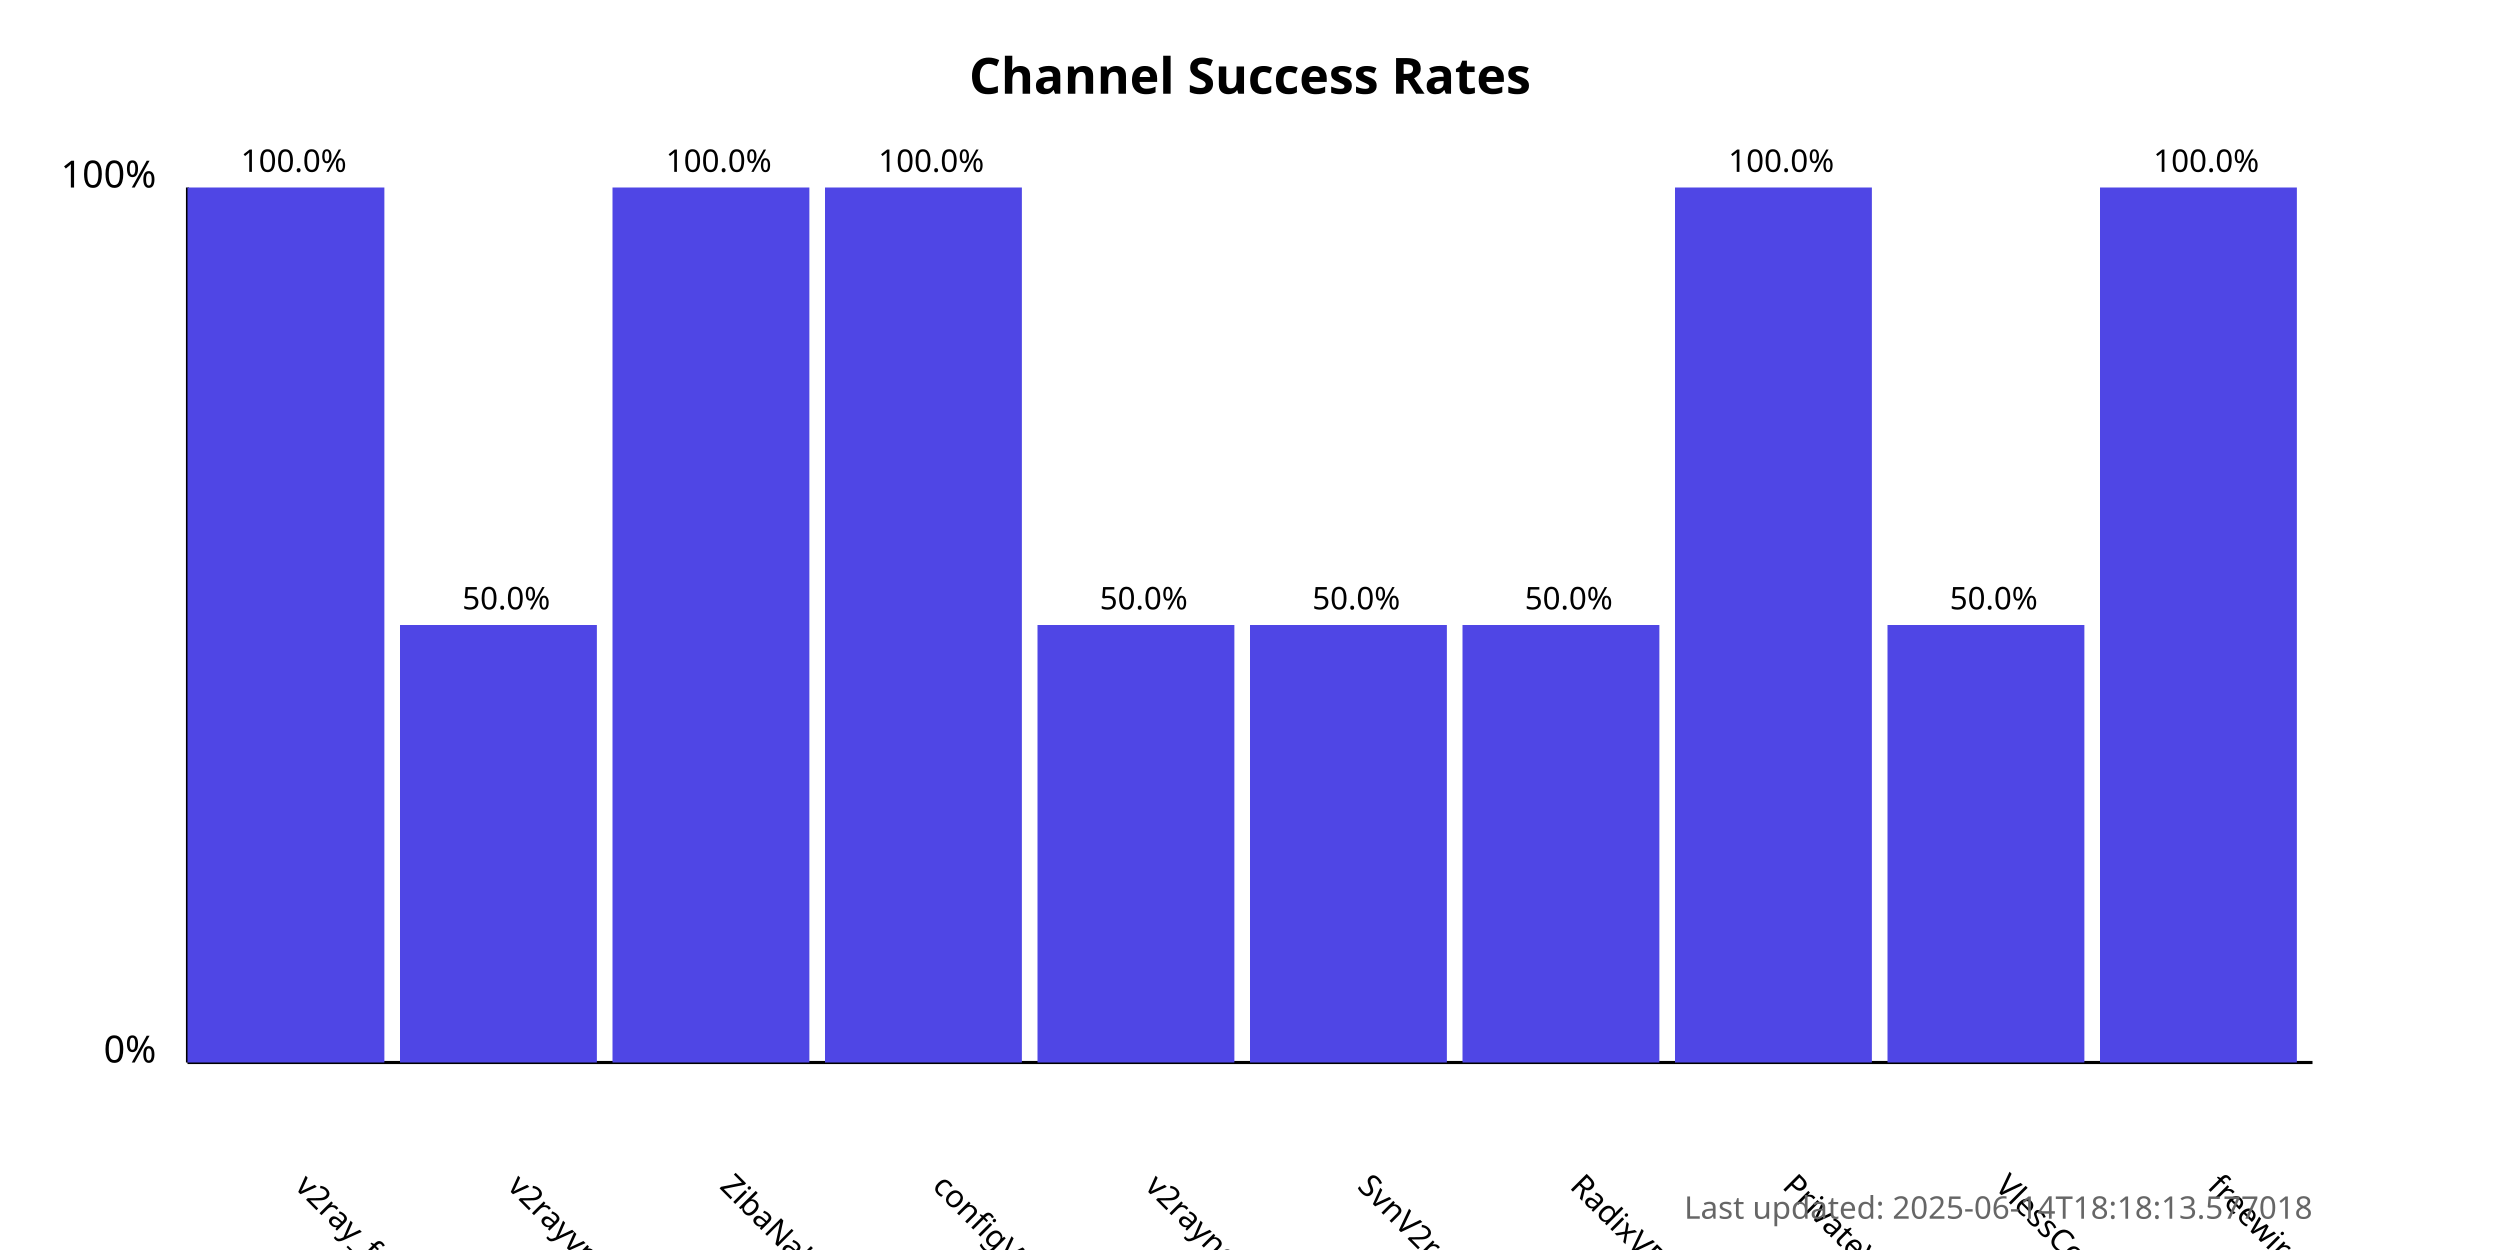
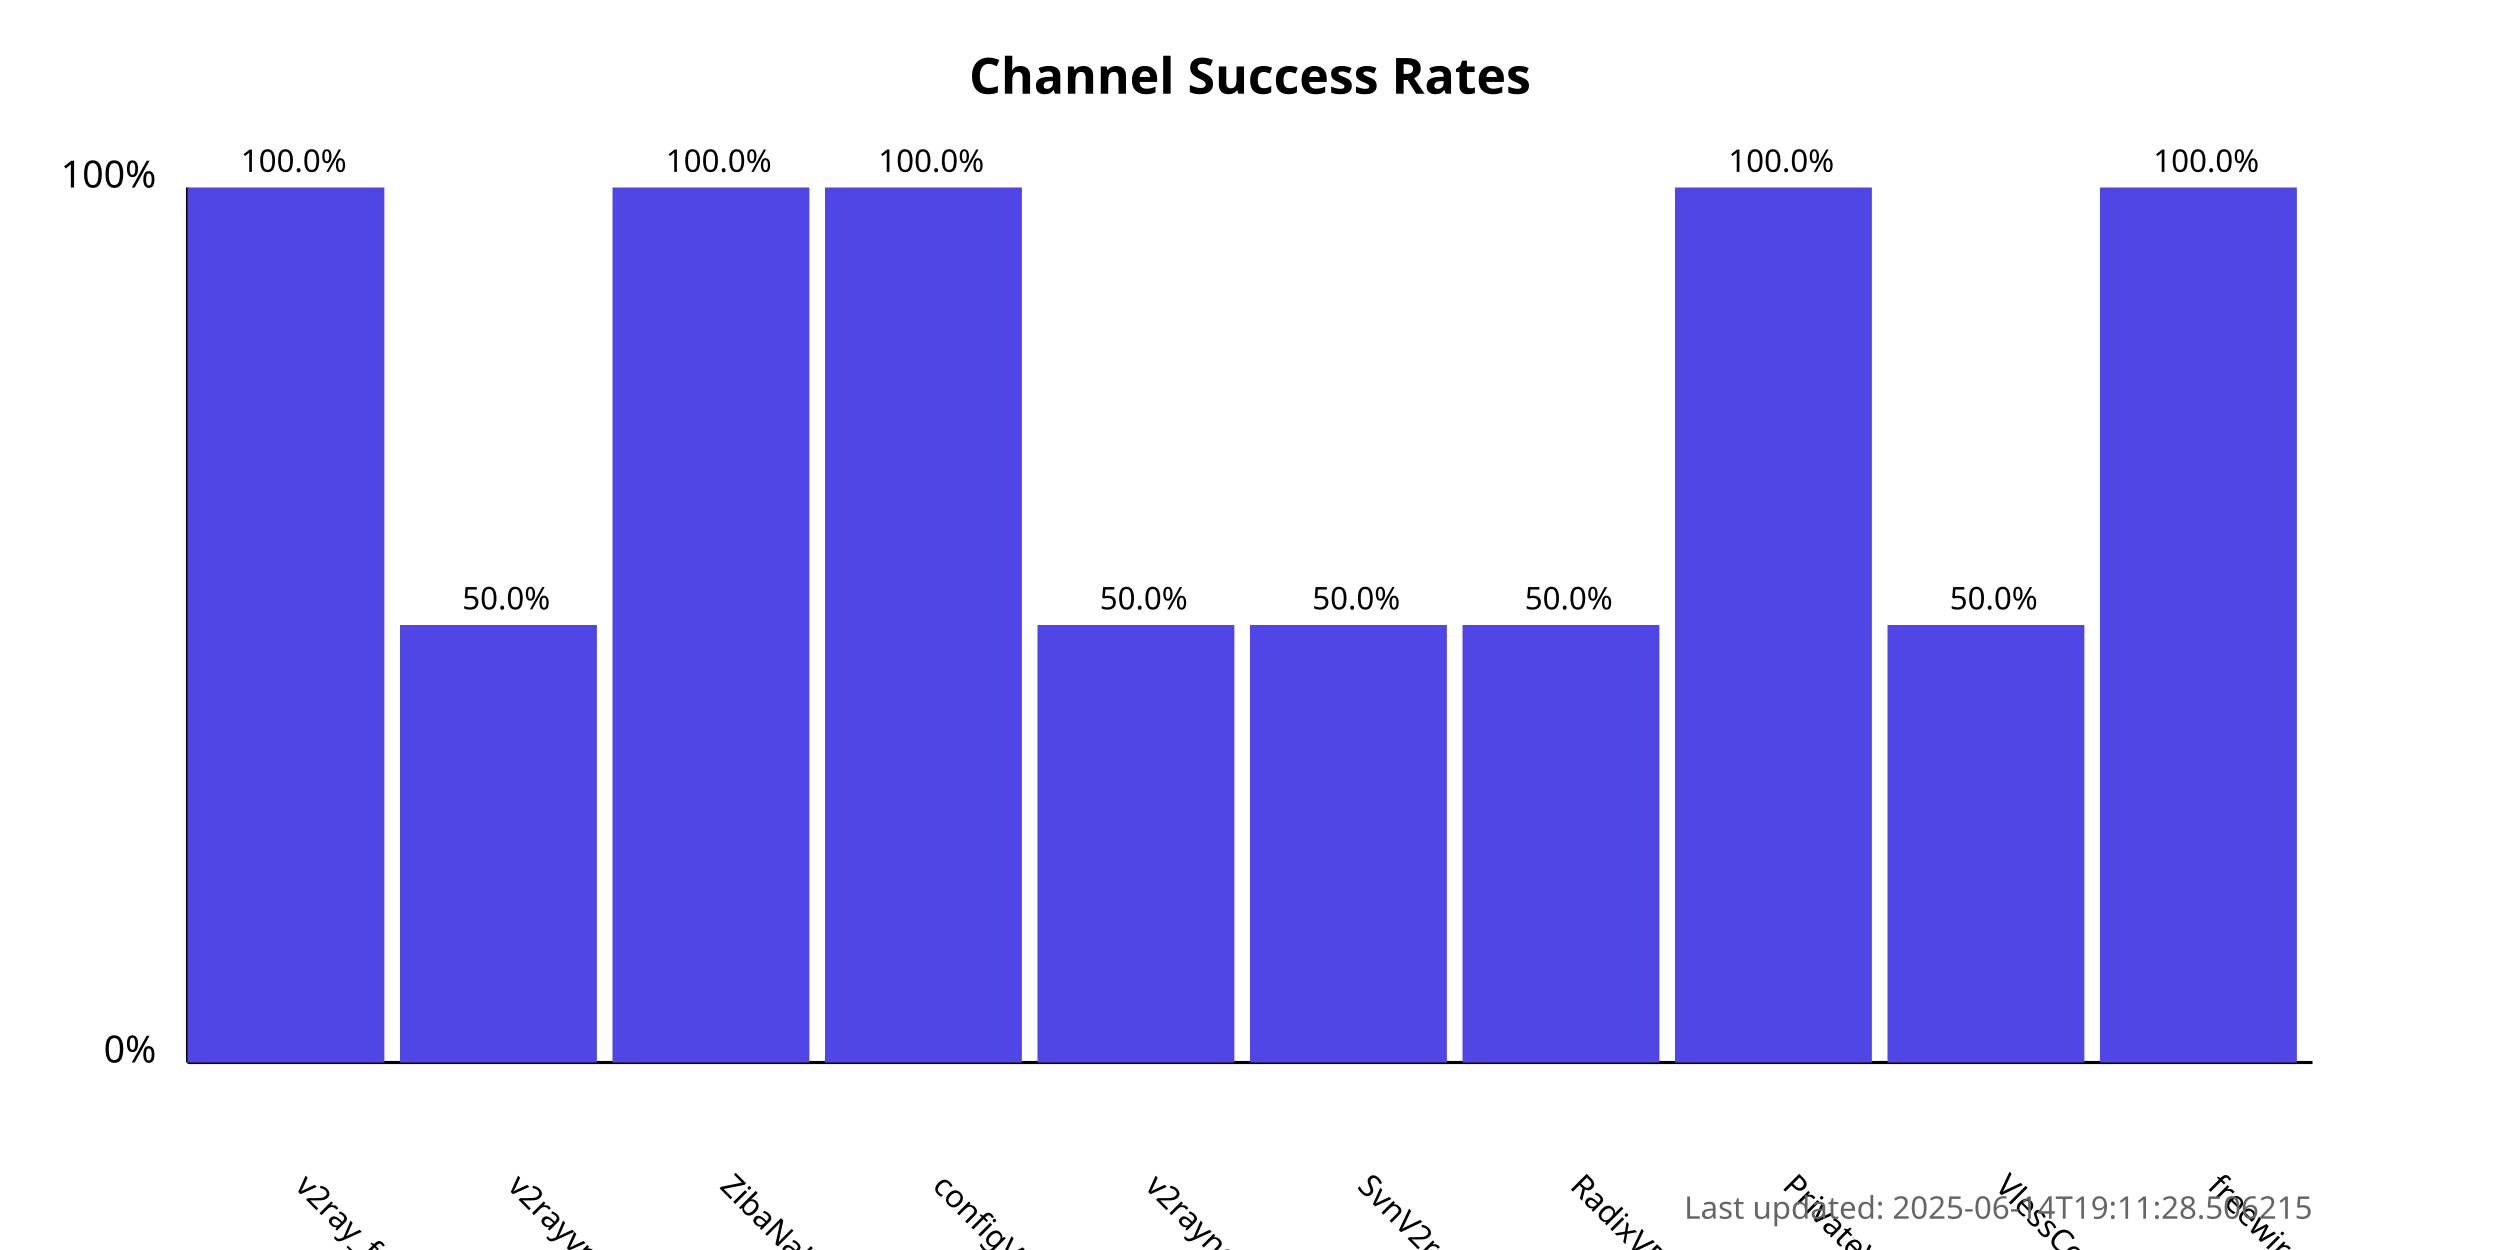
<svg xmlns="http://www.w3.org/2000/svg" width="800" height="400">
  <style>
            .chart-title { font: bold 16px sans-serif; }
            .axis-label { font: 12px sans-serif; }
            .tick-label { font: 10px sans-serif; }
            .bar { fill: #4f46e5; }
            .bar:hover { fill: #6366f1; }
            .timestamp { font: 10px sans-serif; fill: #666; }
        </style>
  <text x="400.0" y="30" text-anchor="middle" class="chart-title">
            Channel Success Rates
        </text>
  <line x1="60" y1="340" x2="60" y2="60" stroke="black" stroke-width="1" />
  <line x1="60" y1="340" x2="740" y2="340" stroke="black" stroke-width="1" />
  <text x="50" y="340" text-anchor="end" class="axis-label">0%</text>
  <text x="50" y="60" text-anchor="end" class="axis-label">100%</text>
  <g>
    <rect x="60" y="60.0" width="63.0" height="280.0" class="bar" />
    <text x="94.0" y="380" transform="rotate(45, 94.0, 380)" text-anchor="start" class="tick-label">
                v2ray_free_conf
            </text>
    <text x="94.0" y="55.0" text-anchor="middle" class="tick-label">
                100.0%
            </text>
  </g>
  <g>
    <rect x="128.0" y="200.0" width="63.0" height="140.0" class="bar" />
    <text x="162.0" y="380" transform="rotate(45, 162.0, 380)" text-anchor="start" class="tick-label">
                v2rayvpno
            </text>
    <text x="162.0" y="195.0" text-anchor="middle" class="tick-label">
                50.0%
            </text>
  </g>
  <g>
    <rect x="196.0" y="60.0" width="63.0" height="280.0" class="bar" />
    <text x="230.0" y="380" transform="rotate(45, 230.0, 380)" text-anchor="start" class="tick-label">
                ZibaNabz
            </text>
    <text x="230.0" y="55.0" text-anchor="middle" class="tick-label">
                100.0%
            </text>
  </g>
  <g>
    <rect x="264.0" y="60.0" width="63.0" height="280.0" class="bar" />
    <text x="298.0" y="380" transform="rotate(45, 298.0, 380)" text-anchor="start" class="tick-label">
                configV2rayForFree
            </text>
    <text x="298.0" y="55.0" text-anchor="middle" class="tick-label">
                100.0%
            </text>
  </g>
  <g>
    <rect x="332.0" y="200.0" width="63.0" height="140.0" class="bar" />
    <text x="366.0" y="380" transform="rotate(45, 366.0, 380)" text-anchor="start" class="tick-label">
                v2rayngvpn
            </text>
    <text x="366.0" y="195.0" text-anchor="middle" class="tick-label">
                50.0%
            </text>
  </g>
  <g>
    <rect x="400.0" y="200.0" width="63.0" height="140.0" class="bar" />
    <text x="434.0" y="380" transform="rotate(45, 434.0, 380)" text-anchor="start" class="tick-label">
                SvnV2ray
            </text>
    <text x="434.0" y="195.0" text-anchor="middle" class="tick-label">
                50.0%
            </text>
  </g>
  <g>
    <rect x="468.0" y="200.0" width="63.0" height="140.0" class="bar" />
    <text x="502.0" y="380" transform="rotate(45, 502.0, 380)" text-anchor="start" class="tick-label">
                RadixVPN
            </text>
    <text x="502.0" y="195.0" text-anchor="middle" class="tick-label">
                50.0%
            </text>
  </g>
  <g>
    <rect x="536.0" y="60.0" width="63.0" height="280.0" class="bar" />
    <text x="570.0" y="380" transform="rotate(45, 570.0, 380)" text-anchor="start" class="tick-label">
                PrivateVPNs
            </text>
    <text x="570.0" y="55.0" text-anchor="middle" class="tick-label">
                100.0%
            </text>
  </g>
  <g>
    <rect x="604.0" y="200.0" width="63.0" height="140.0" class="bar" />
    <text x="638.0" y="380" transform="rotate(45, 638.0, 380)" text-anchor="start" class="tick-label">
                VlessConfig
            </text>
    <text x="638.0" y="195.0" text-anchor="middle" class="tick-label">
                50.0%
            </text>
  </g>
  <g>
    <rect x="672.0" y="60.0" width="63.0" height="280.0" class="bar" />
    <text x="706.0" y="380" transform="rotate(45, 706.0, 380)" text-anchor="start" class="tick-label">
                freewireguard
            </text>
    <text x="706.0" y="55.0" text-anchor="middle" class="tick-label">
                100.0%
            </text>
  </g>
  <text x="740" y="390" text-anchor="end" class="timestamp">
-             Last updated: 2025-06-14T18:18:13.577018
+             Last updated: 2025-06-14T19:11:28.506215
        </text>
</svg>
